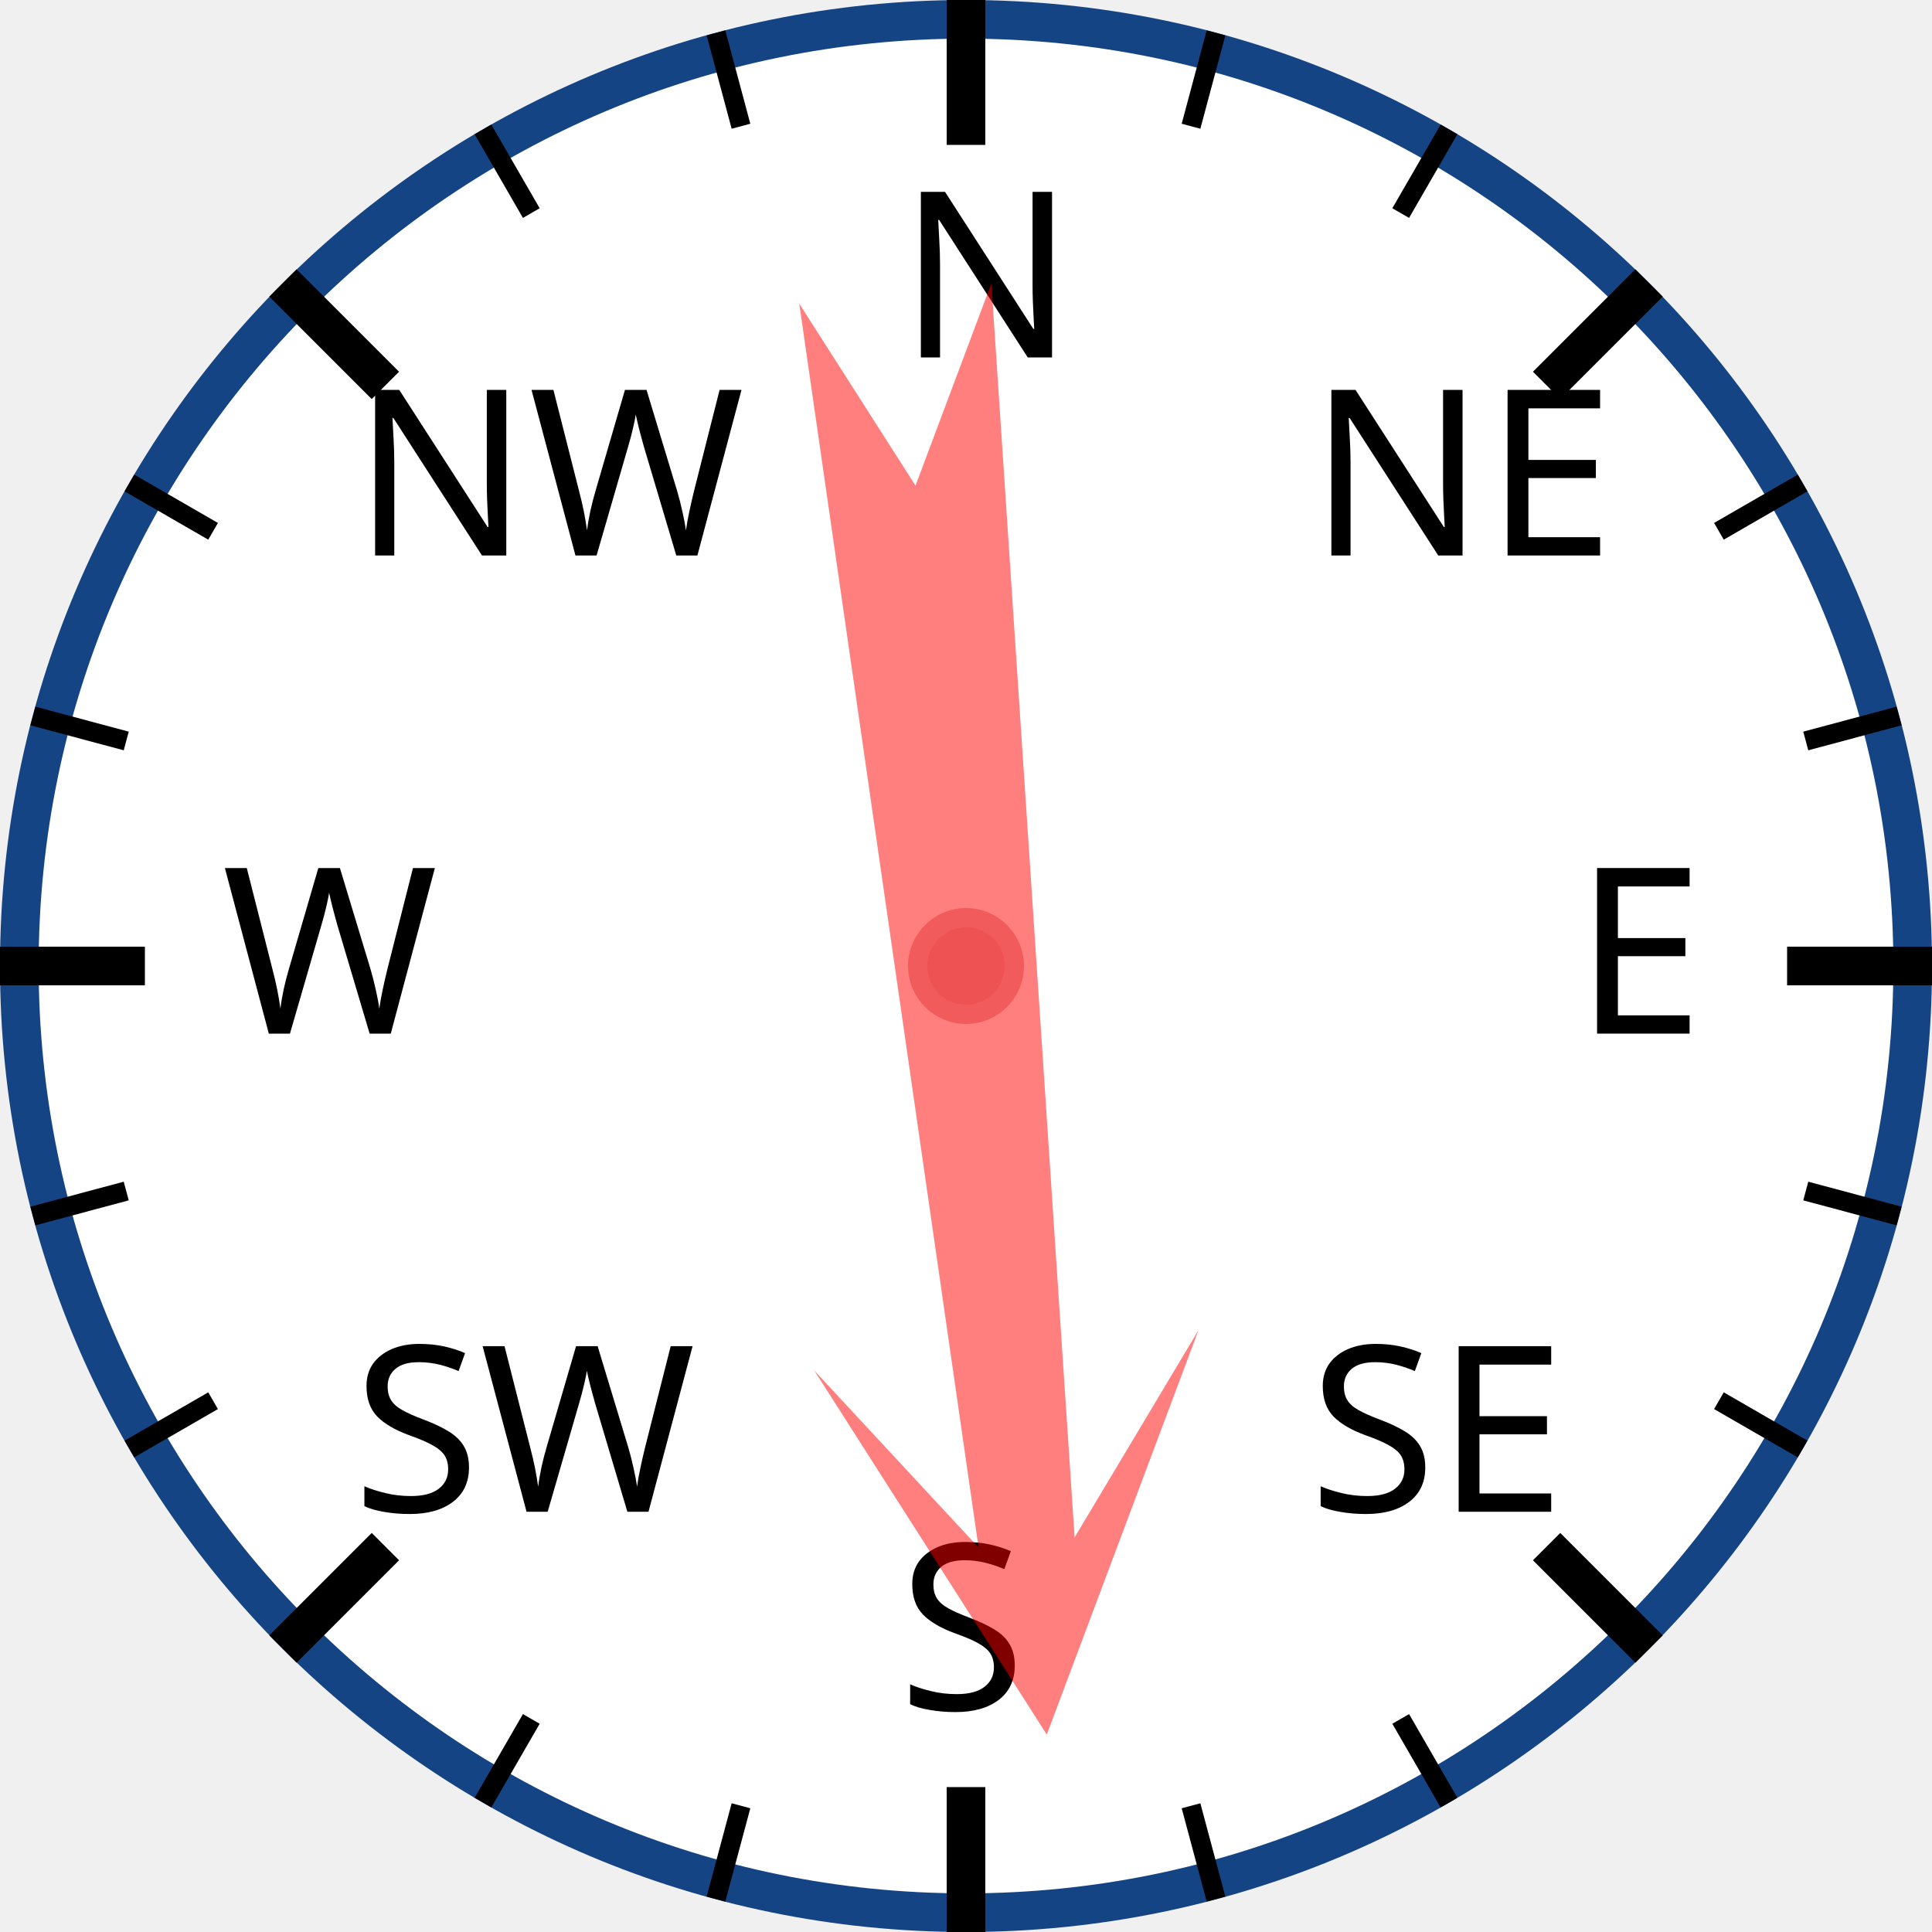
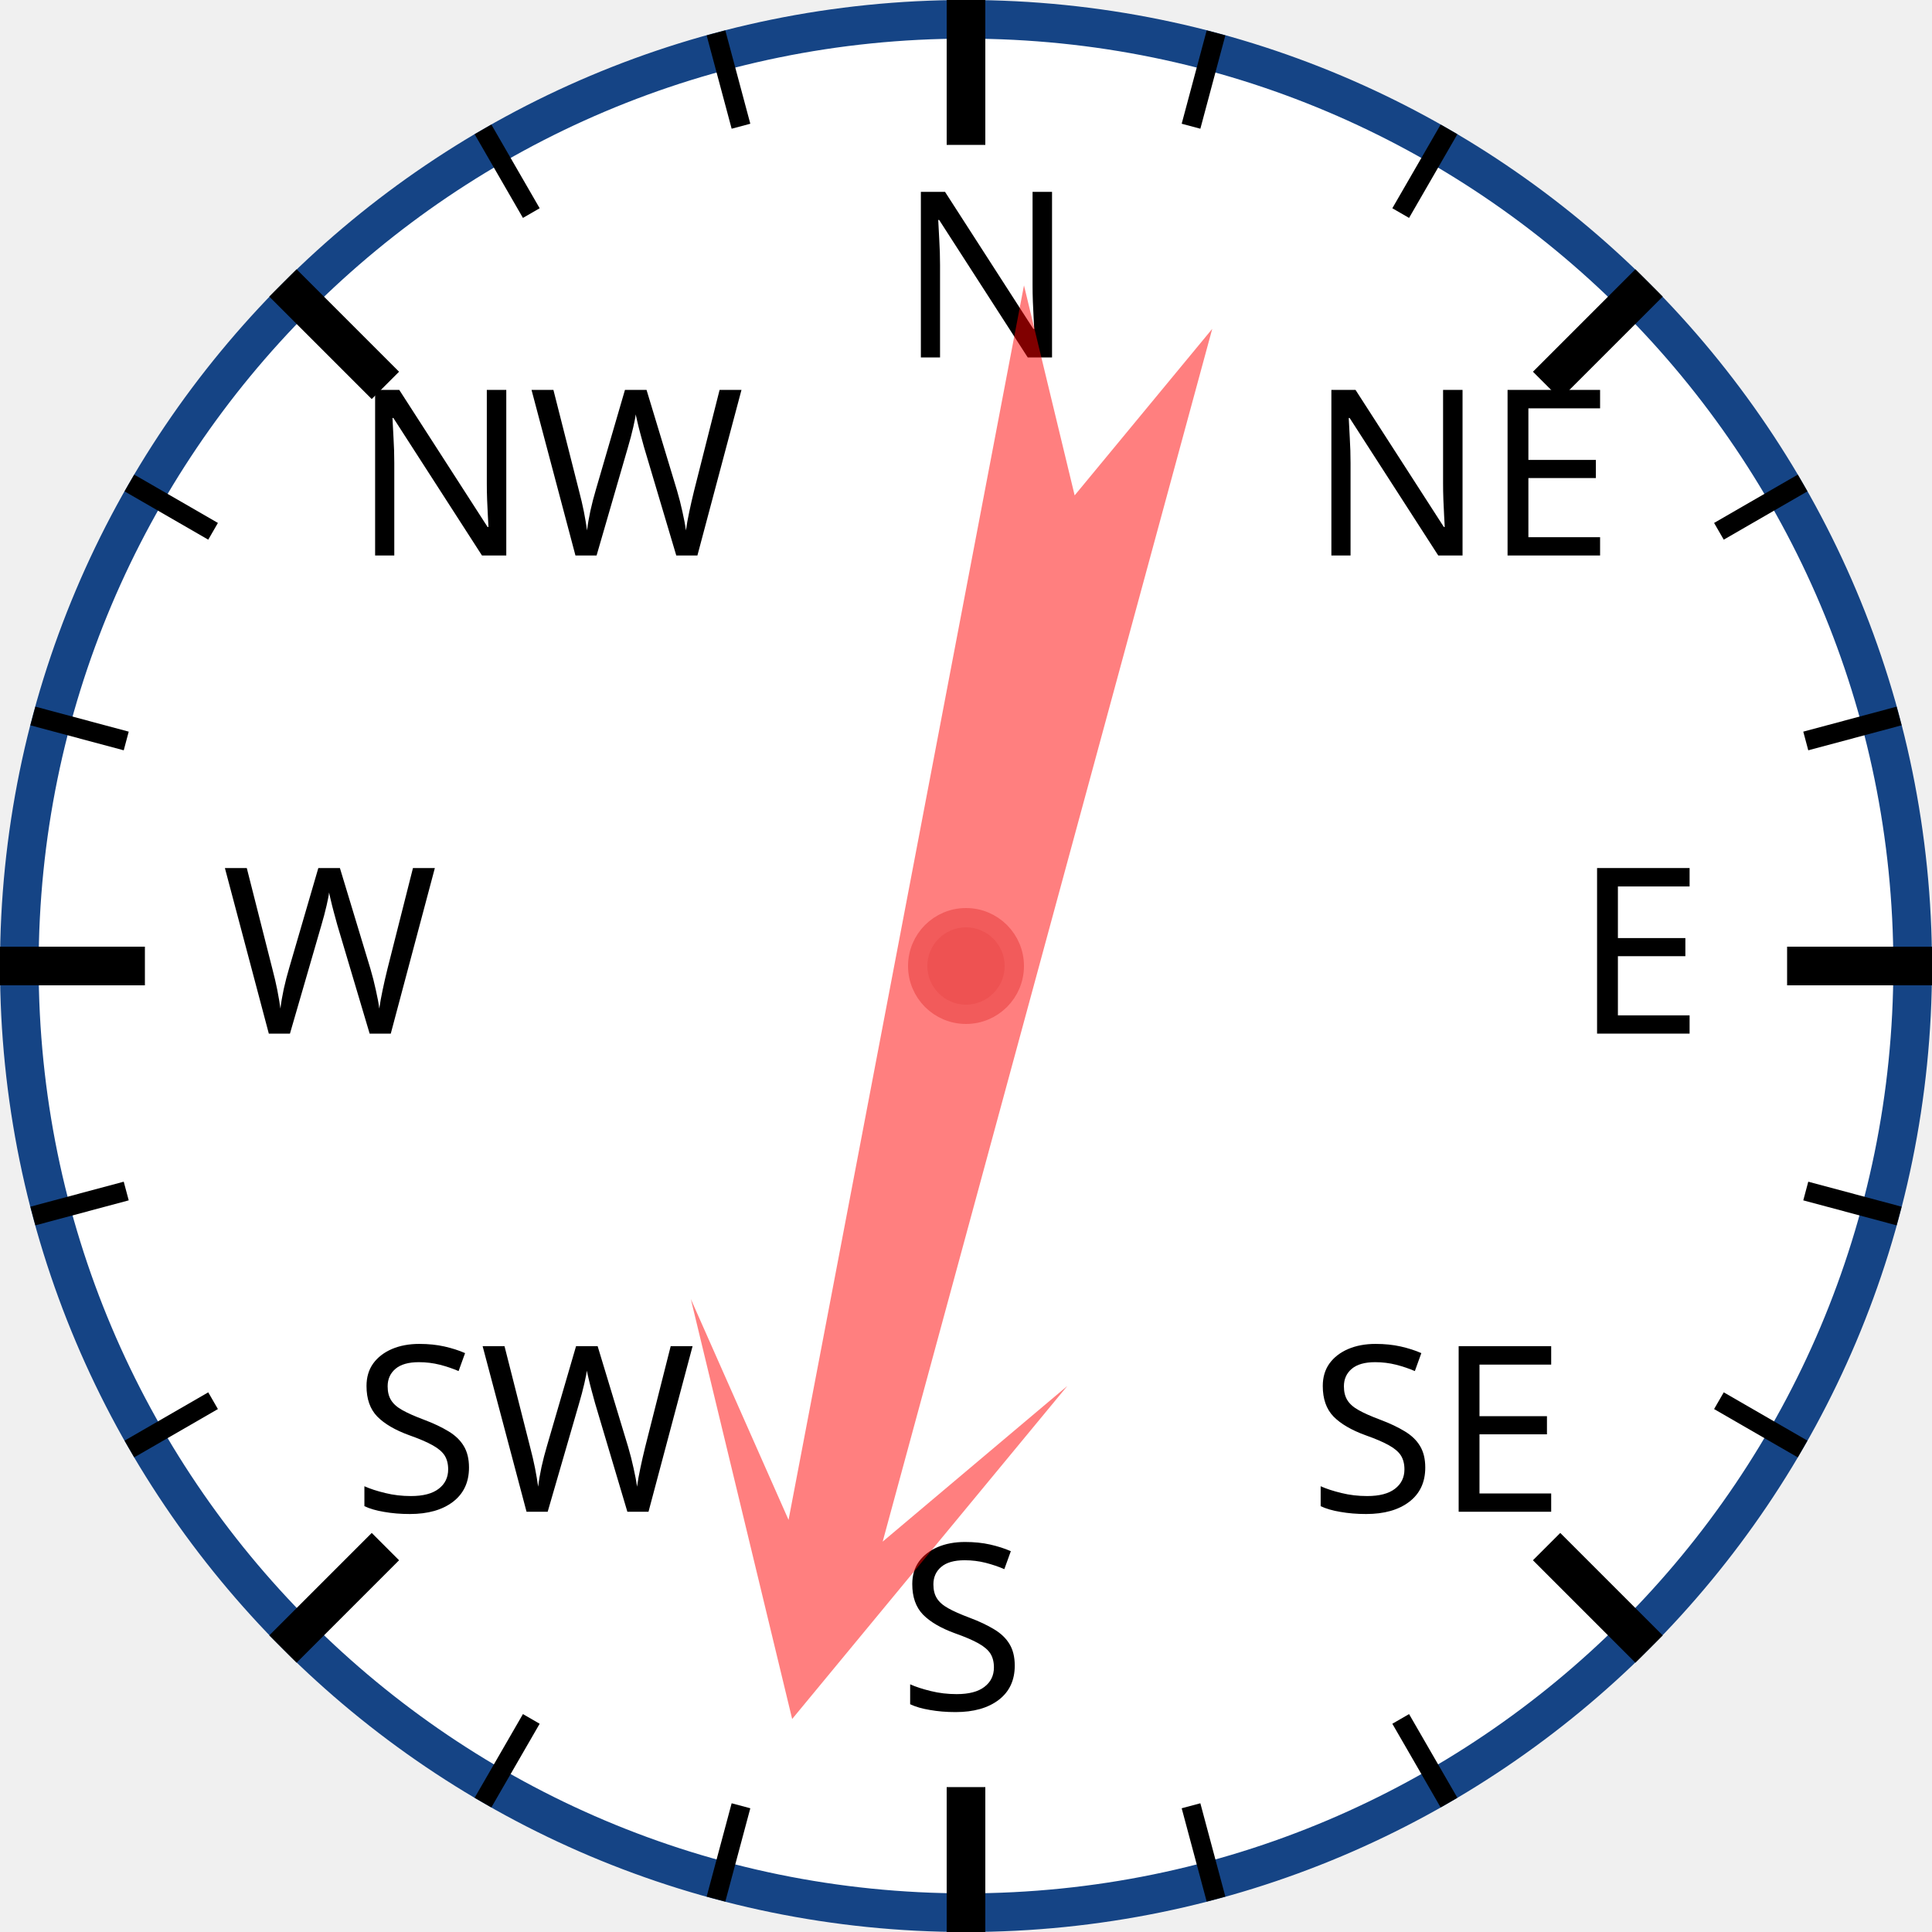
<svg xmlns="http://www.w3.org/2000/svg" width="120px" height="120px" viewBox="0 0 200 200">
  <circle cx="100" cy="100" r="98" style="fill: white; stroke: #154485; stroke-width: 4;" />
  <text x="93.0" y="37.0" style="font-family: sans-serif; font-size: 18pt;">N</text>
  <line x1="100.0" y1="0.0" x2="100.0" y2="15.0" style="stroke: black; stroke-width: 4;" />
  <line x1="74.118" y1="3.407" x2="76.706" y2="13.067" style="stroke: black; stroke-width: 2;" />
  <line x1="50" y1="13.397" x2="55" y2="22.058" style="stroke: black; stroke-width: 2;" />
  <text x="36.503" y="57.503" style="font-family: sans-serif; font-size: 18pt;">NW</text>
  <line x1="29.289" y1="29.289" x2="39.896" y2="39.896" style="stroke: black; stroke-width: 4;" />
  <line x1="13.397" y1="50" x2="22.058" y2="55" style="stroke: black; stroke-width: 2;" />
  <line x1="3.407" y1="74.118" x2="13.067" y2="76.706" style="stroke: black; stroke-width: 2;" />
  <text x="23.0" y="107.0" style="font-family: sans-serif; font-size: 18pt;">W</text>
  <line x1="0.0" y1="100.0" x2="15.0" y2="100.0" style="stroke: black; stroke-width: 4;" />
  <line x1="3.407" y1="125.882" x2="13.067" y2="123.294" style="stroke: black; stroke-width: 2;" />
  <line x1="13.397" y1="150" x2="22.058" y2="145" style="stroke: black; stroke-width: 2;" />
  <text x="36.503" y="156.497" style="font-family: sans-serif; font-size: 18pt;">SW</text>
  <line x1="29.289" y1="170.711" x2="39.896" y2="160.104" style="stroke: black; stroke-width: 4;" />
  <line x1="50" y1="186.603" x2="55" y2="177.942" style="stroke: black; stroke-width: 2;" />
  <line x1="74.118" y1="196.593" x2="76.706" y2="186.933" style="stroke: black; stroke-width: 2;" />
  <text x="93" y="177.0" style="font-family: sans-serif; font-size: 18pt;">S</text>
  <line x1="100" y1="200.0" x2="100" y2="185.0" style="stroke: black; stroke-width: 4;" />
  <line x1="125.882" y1="196.593" x2="123.294" y2="186.933" style="stroke: black; stroke-width: 2;" />
  <line x1="150.0" y1="186.603" x2="145.0" y2="177.942" style="stroke: black; stroke-width: 2;" />
  <text x="135.497" y="156.497" style="font-family: sans-serif; font-size: 18pt;">SE</text>
  <line x1="170.711" y1="170.711" x2="160.104" y2="160.104" style="stroke: black; stroke-width: 4;" />
  <line x1="186.603" y1="150" x2="177.942" y2="145" style="stroke: black; stroke-width: 2;" />
  <line x1="196.593" y1="125.882" x2="186.933" y2="123.294" style="stroke: black; stroke-width: 2;" />
  <text x="163.0" y="107" style="font-family: sans-serif; font-size: 18pt;">E</text>
  <line x1="200.0" y1="100" x2="185.0" y2="100" style="stroke: black; stroke-width: 4;" />
  <line x1="196.593" y1="74.118" x2="186.933" y2="76.706" style="stroke: black; stroke-width: 2;" />
  <line x1="186.603" y1="50" x2="177.942" y2="55" style="stroke: black; stroke-width: 2;" />
  <text x="135.497" y="57.503" style="font-family: sans-serif; font-size: 18pt;">NE</text>
  <line x1="170.711" y1="29.289" x2="160.104" y2="39.896" style="stroke: black; stroke-width: 4;" />
  <line x1="150" y1="13.397" x2="145" y2="22.058" style="stroke: black; stroke-width: 2;" />
  <line x1="125.882" y1="3.407" x2="123.294" y2="13.067" style="stroke: black; stroke-width: 2;" />
-   <polygon points="100 20 120 60 105 40 110 170 100 150 90 170 95 40 80 60" style="fill: red; fill-opacity: 0.5;" transform="rotate(174,100,100)" />
+   <polygon points="100 20 120 60 105 40 110 170 100 150 90 170 95 40 80 60" style="fill: red; fill-opacity: 0.5;" transform="rotate(193,100,100)" />
  <circle cx="100" cy="100" r="5" style="fill: #EE5252; stroke: #F25B5B; stroke-width: 2;" />
</svg>
